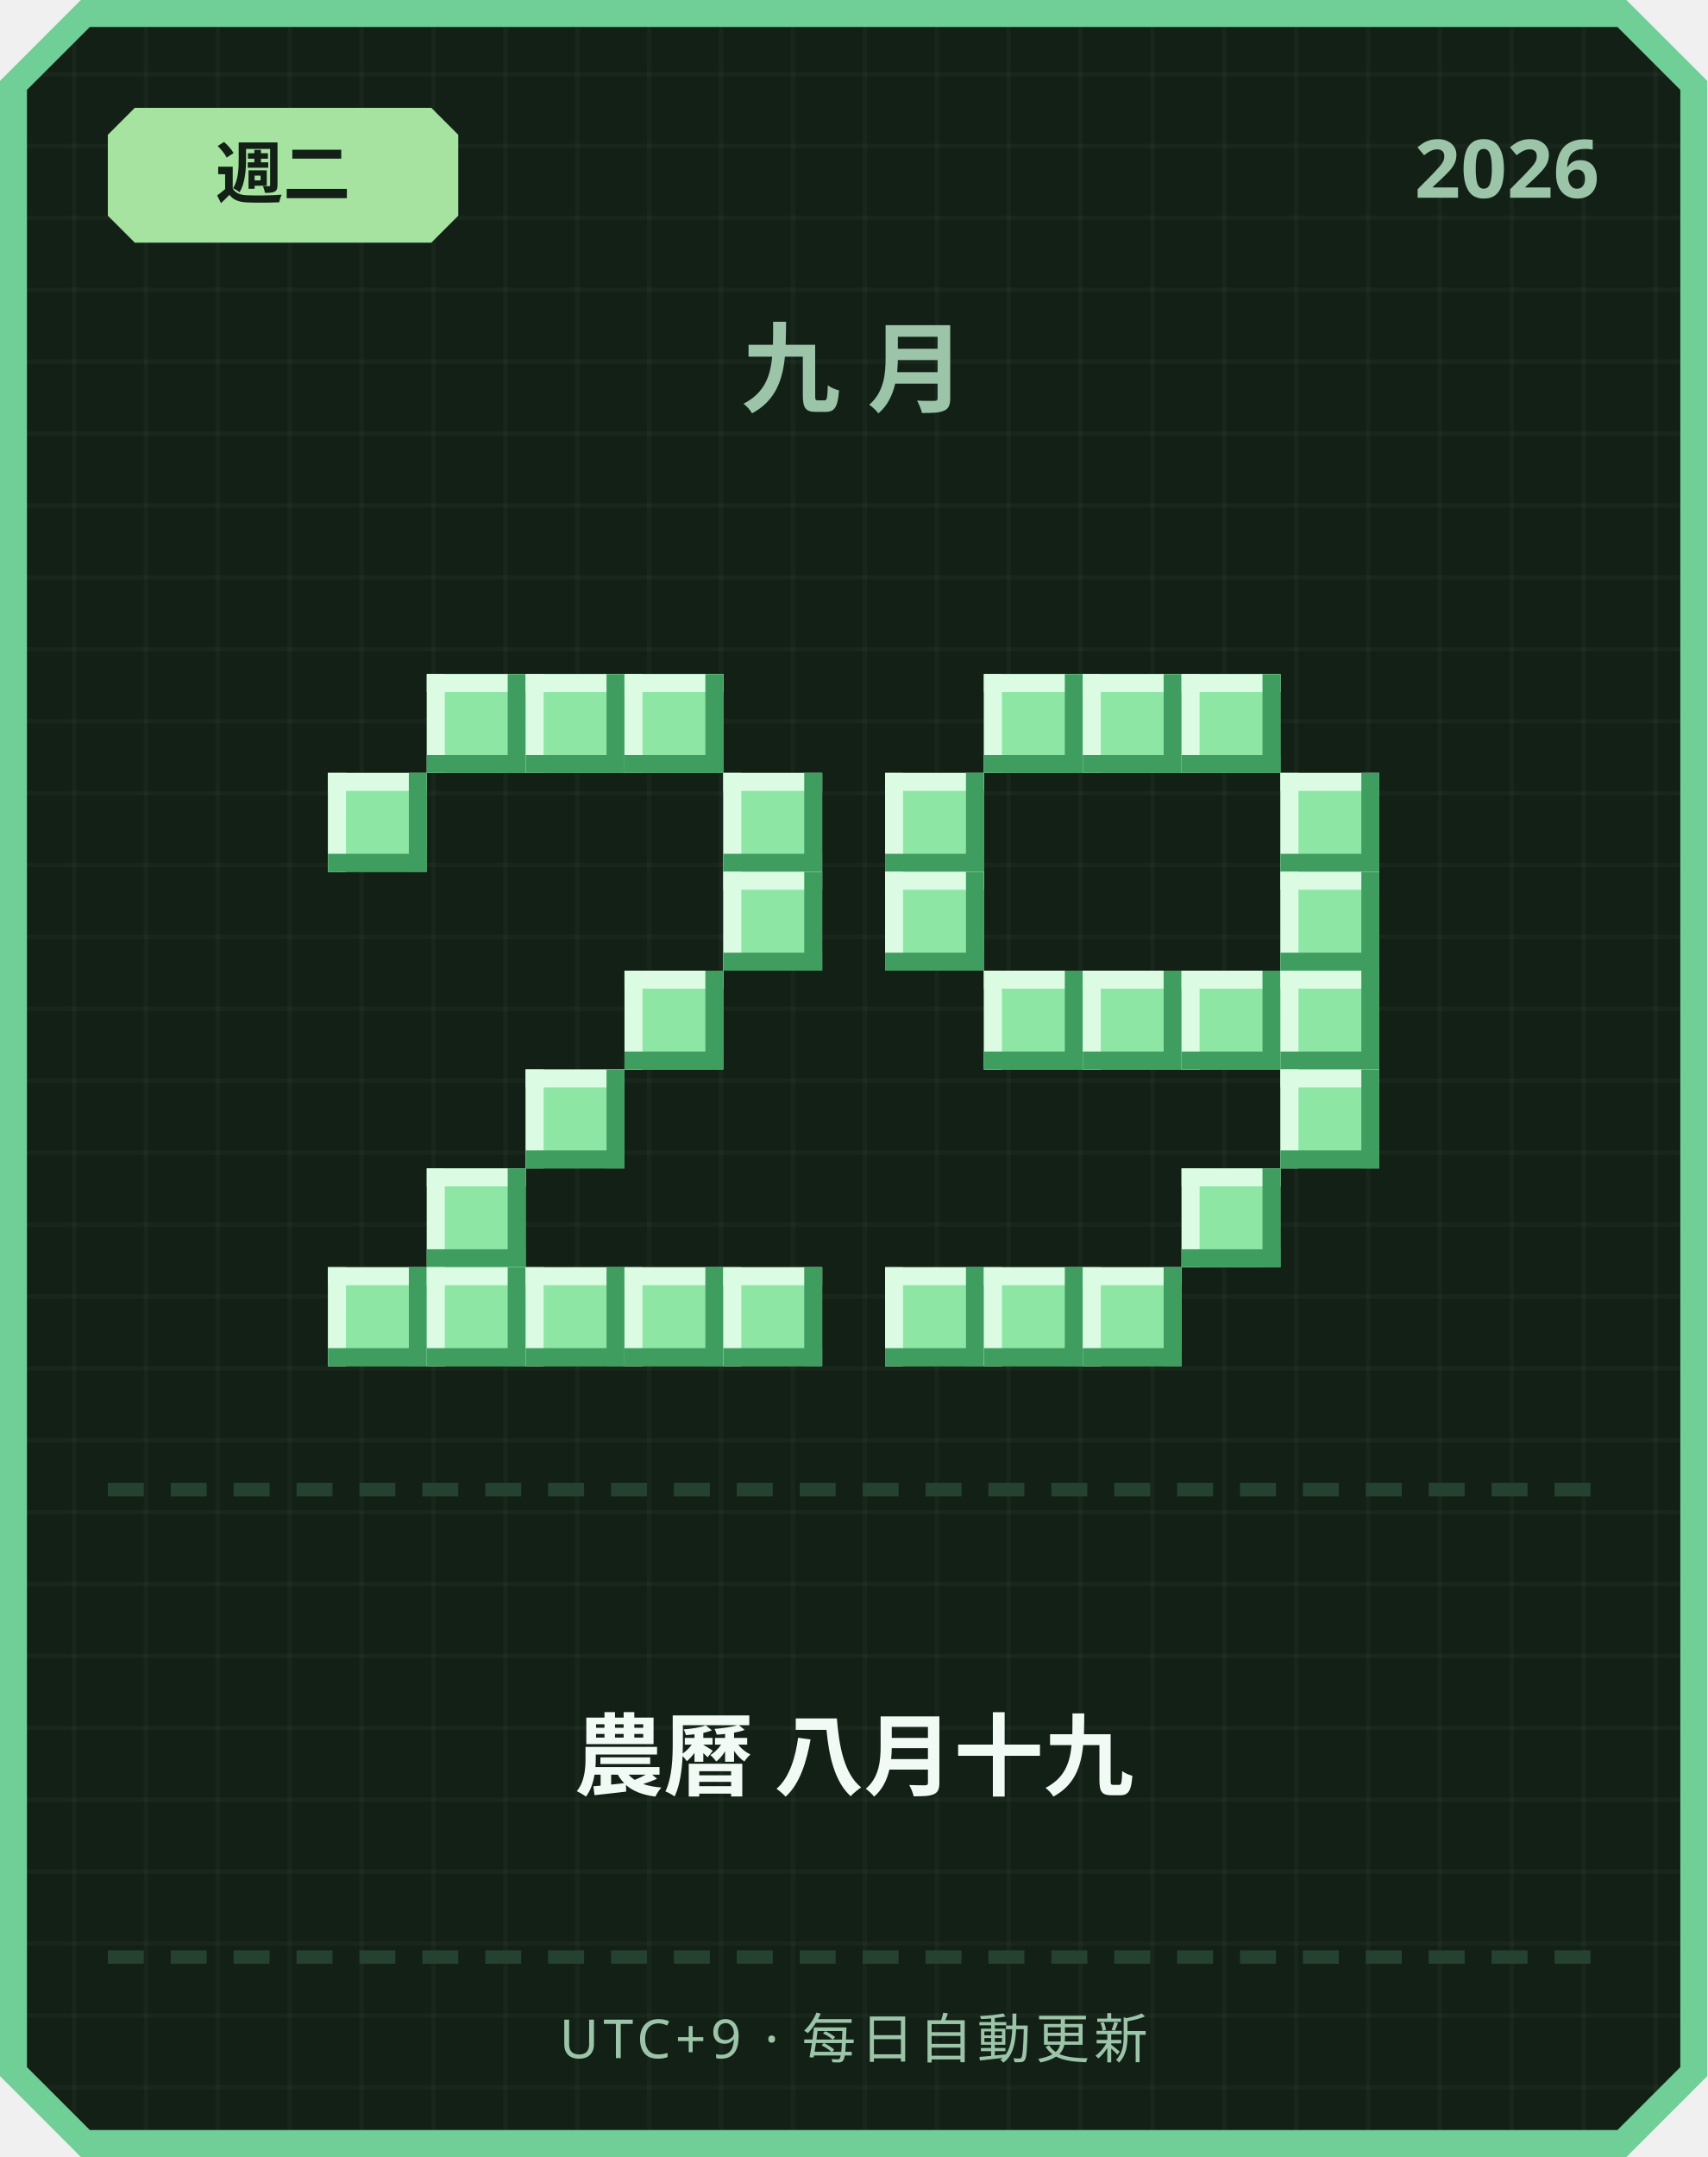
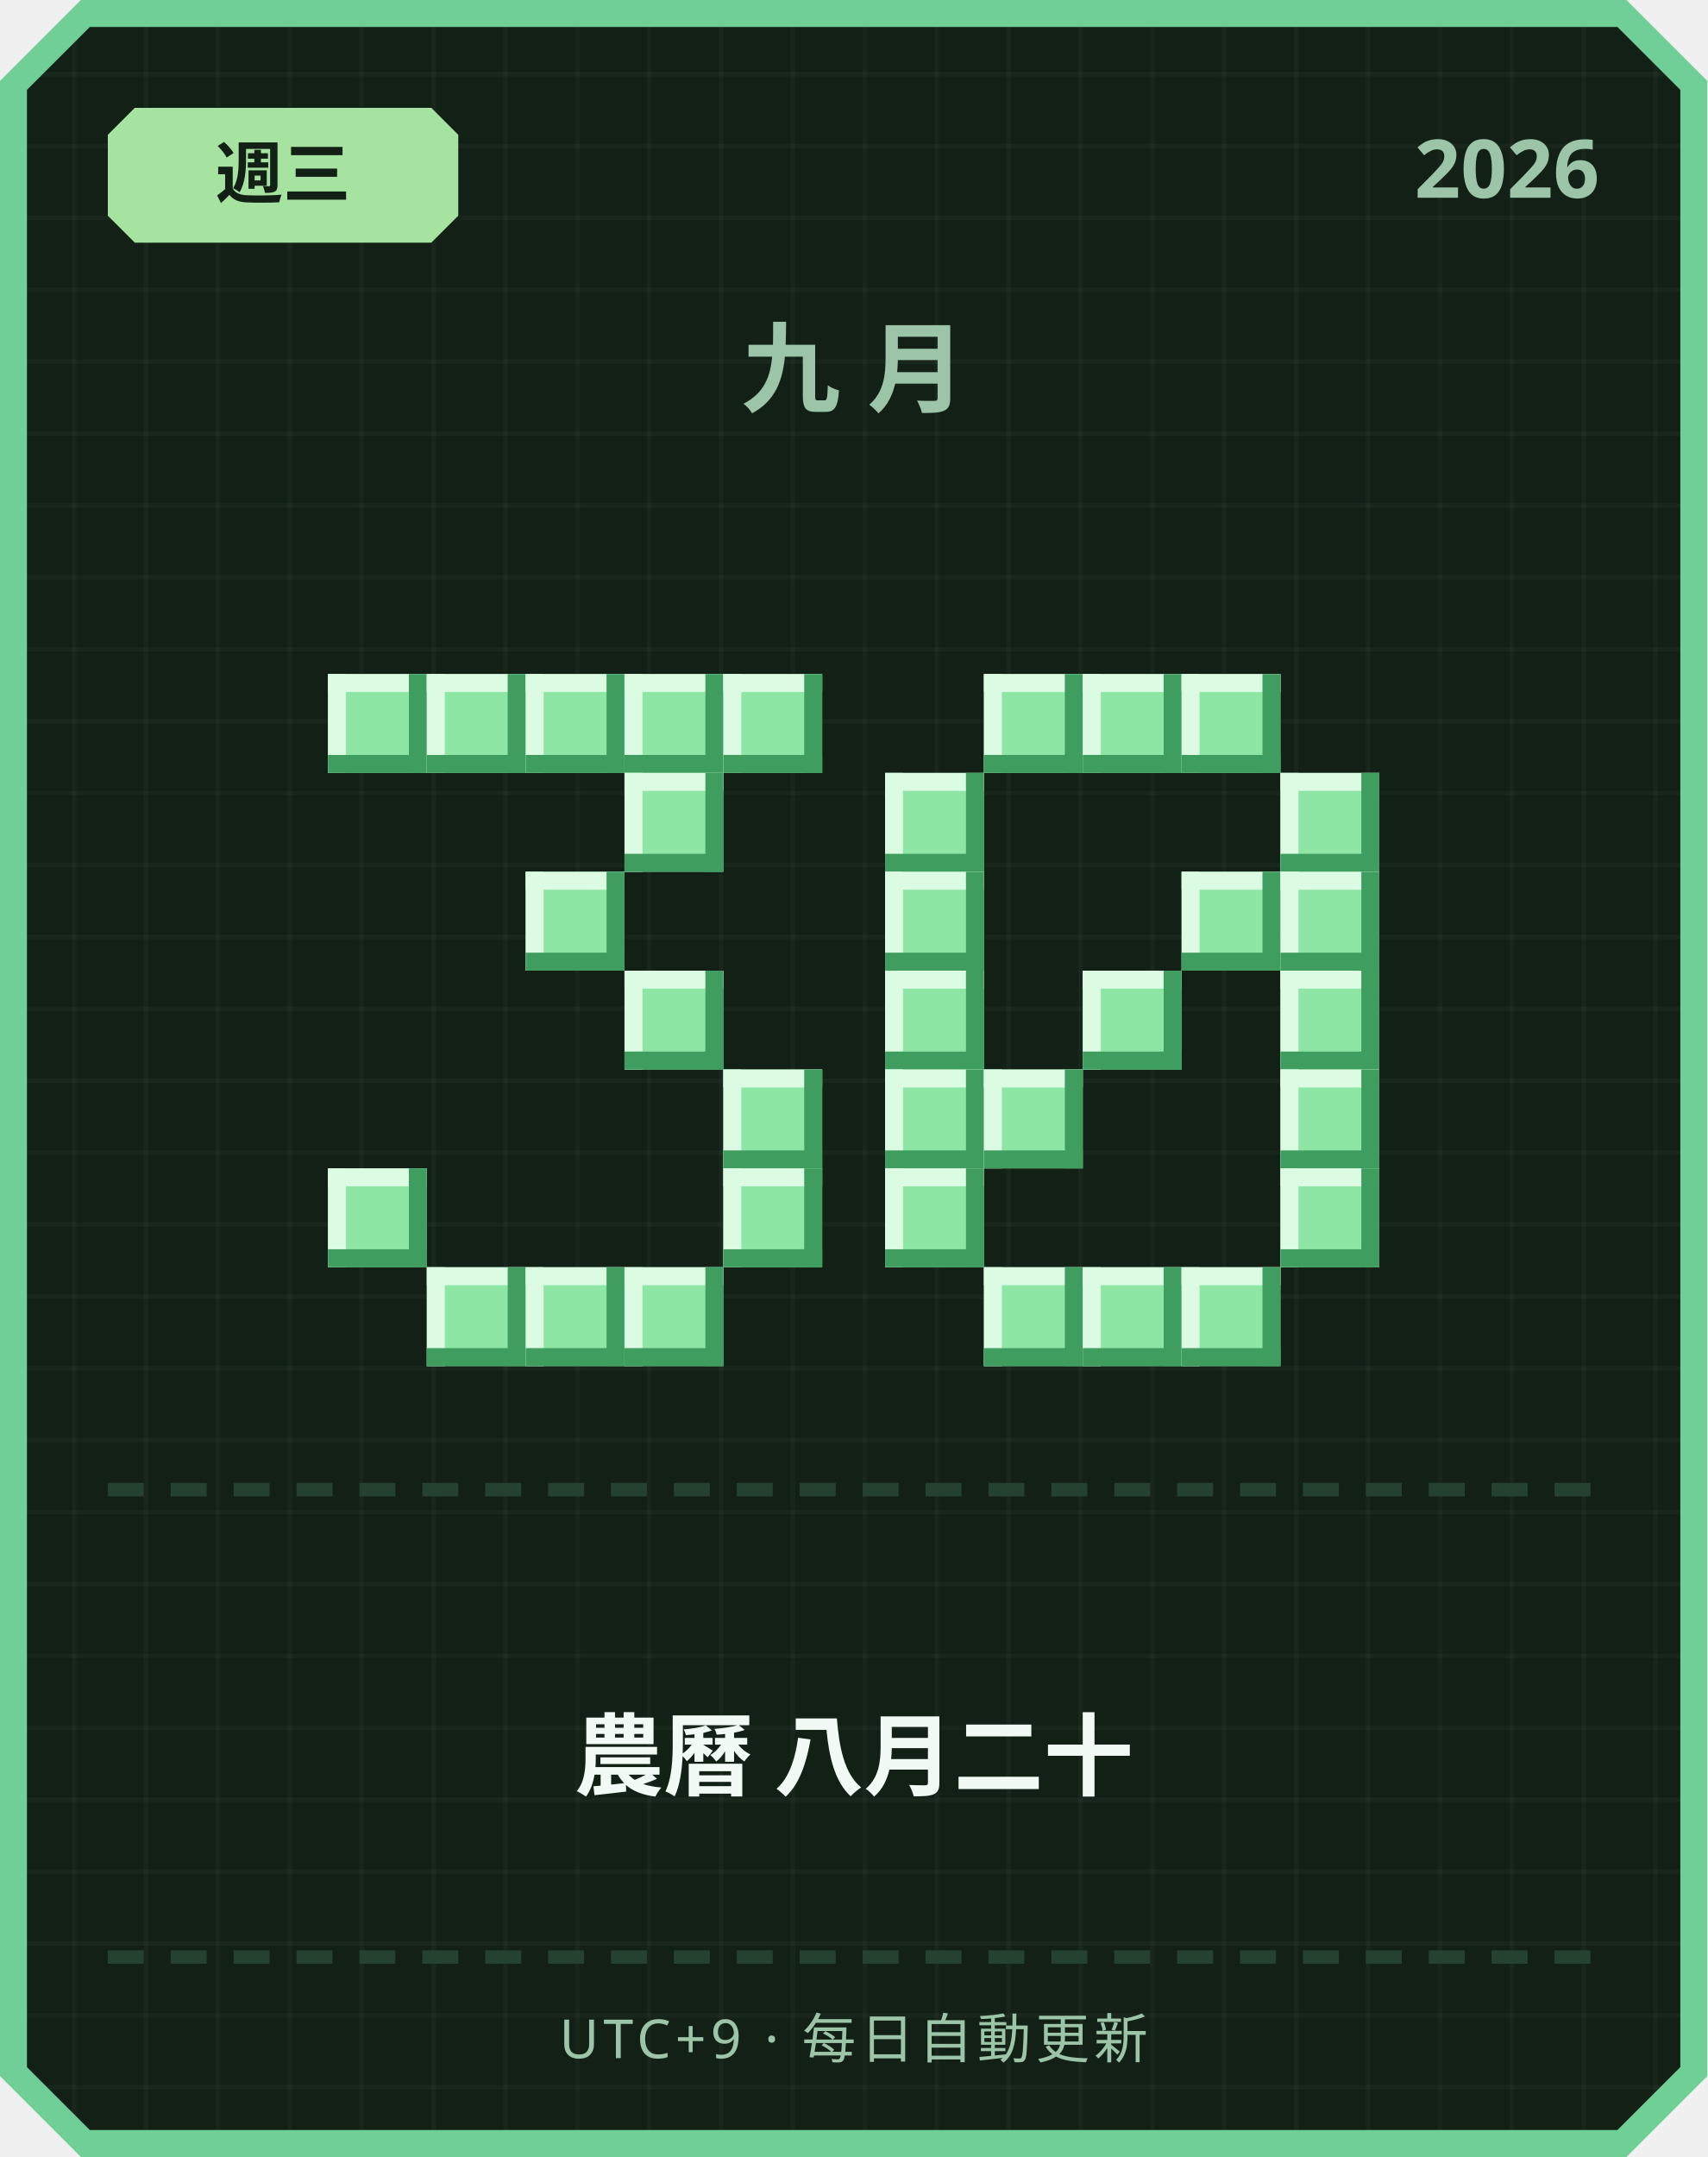
<svg xmlns="http://www.w3.org/2000/svg" width="380" height="480" viewBox="0 0 380 480">
  <defs>
    <pattern id="grid" width="16" height="16" patternUnits="userSpaceOnUse">
      <rect width="16" height="16" fill="#122016" />
      <rect width="1" height="16" fill="#ffffff" opacity="0.03" />
      <rect width="16" height="1" fill="#ffffff" opacity="0.03" />
    </pattern>
  </defs>
  <path d="M 18,0 L 362,0 L 380,18 L 380,462 L 362,480 L 18,480 L 0,462 L 0,18 Z" fill="#6fcf97" />
  <path d="M 20,6 L 360,6 L 374,20 L 374,460 L 360,474 L 20,474 L 6,460 L 6,20 Z" fill="url(#grid)" />
  <path d="M 30,24 L 96,24 L 102,30 L 102,48 L 96,54 L 30,54 L 24,48 L 24,30 Z" fill="#a6e3a1" />
-   <text x="63" y="44" text-anchor="middle" font-family="'Segoe UI', sans-serif" font-size="15" font-weight="700" fill="#122016">週二</text>
+   <text x="63" y="44" text-anchor="middle" font-family="'Segoe UI', sans-serif" font-size="15" font-weight="700" fill="#122016">週三</text>
  <text x="356" y="44" text-anchor="end" font-family="'Segoe UI', sans-serif" font-size="18" font-weight="700" fill="#9bc4a8">2026</text>
  <text x="190" y="90" text-anchor="middle" font-family="'Segoe UI', sans-serif" font-size="22" font-weight="700" letter-spacing="6" fill="#9bc4a8">九月</text>
+   <rect x="73" y="150" width="22" height="22" fill="#8ee6a5" />
+   <rect x="73" y="150" width="22" height="4" fill="#dbfbe3" />
+   <rect x="73" y="150" width="4" height="22" fill="#dbfbe3" />
+   <rect x="73" y="168" width="22" height="4" fill="#3f9e5f" />
+   <rect x="91" y="150" width="4" height="22" fill="#3f9e5f" />
  <rect x="95" y="150" width="22" height="22" fill="#8ee6a5" />
  <rect x="95" y="150" width="22" height="4" fill="#dbfbe3" />
  <rect x="95" y="150" width="4" height="22" fill="#dbfbe3" />
  <rect x="95" y="168" width="22" height="4" fill="#3f9e5f" />
  <rect x="113" y="150" width="4" height="22" fill="#3f9e5f" />
  <rect x="117" y="150" width="22" height="22" fill="#8ee6a5" />
  <rect x="117" y="150" width="22" height="4" fill="#dbfbe3" />
  <rect x="117" y="150" width="4" height="22" fill="#dbfbe3" />
  <rect x="117" y="168" width="22" height="4" fill="#3f9e5f" />
  <rect x="135" y="150" width="4" height="22" fill="#3f9e5f" />
  <rect x="139" y="150" width="22" height="22" fill="#8ee6a5" />
  <rect x="139" y="150" width="22" height="4" fill="#dbfbe3" />
  <rect x="139" y="150" width="4" height="22" fill="#dbfbe3" />
  <rect x="139" y="168" width="22" height="4" fill="#3f9e5f" />
  <rect x="157" y="150" width="4" height="22" fill="#3f9e5f" />
-   <rect x="73" y="172" width="22" height="22" fill="#8ee6a5" />
-   <rect x="73" y="172" width="22" height="4" fill="#dbfbe3" />
-   <rect x="73" y="172" width="4" height="22" fill="#dbfbe3" />
-   <rect x="73" y="190" width="22" height="4" fill="#3f9e5f" />
-   <rect x="91" y="172" width="4" height="22" fill="#3f9e5f" />
-   <rect x="161" y="172" width="22" height="22" fill="#8ee6a5" />
-   <rect x="161" y="172" width="22" height="4" fill="#dbfbe3" />
-   <rect x="161" y="172" width="4" height="22" fill="#dbfbe3" />
-   <rect x="161" y="190" width="22" height="4" fill="#3f9e5f" />
-   <rect x="179" y="172" width="4" height="22" fill="#3f9e5f" />
-   <rect x="161" y="194" width="22" height="22" fill="#8ee6a5" />
-   <rect x="161" y="194" width="22" height="4" fill="#dbfbe3" />
-   <rect x="161" y="194" width="4" height="22" fill="#dbfbe3" />
-   <rect x="161" y="212" width="22" height="4" fill="#3f9e5f" />
-   <rect x="179" y="194" width="4" height="22" fill="#3f9e5f" />
+   <rect x="161" y="150" width="22" height="22" fill="#8ee6a5" />
+   <rect x="161" y="150" width="22" height="4" fill="#dbfbe3" />
+   <rect x="161" y="150" width="4" height="22" fill="#dbfbe3" />
+   <rect x="161" y="168" width="22" height="4" fill="#3f9e5f" />
+   <rect x="179" y="150" width="4" height="22" fill="#3f9e5f" />
+   <rect x="139" y="172" width="22" height="22" fill="#8ee6a5" />
+   <rect x="139" y="172" width="22" height="4" fill="#dbfbe3" />
+   <rect x="139" y="172" width="4" height="22" fill="#dbfbe3" />
+   <rect x="139" y="190" width="22" height="4" fill="#3f9e5f" />
+   <rect x="157" y="172" width="4" height="22" fill="#3f9e5f" />
+   <rect x="117" y="194" width="22" height="22" fill="#8ee6a5" />
+   <rect x="117" y="194" width="22" height="4" fill="#dbfbe3" />
+   <rect x="117" y="194" width="4" height="22" fill="#dbfbe3" />
+   <rect x="117" y="212" width="22" height="4" fill="#3f9e5f" />
+   <rect x="135" y="194" width="4" height="22" fill="#3f9e5f" />
  <rect x="139" y="216" width="22" height="22" fill="#8ee6a5" />
  <rect x="139" y="216" width="22" height="4" fill="#dbfbe3" />
  <rect x="139" y="216" width="4" height="22" fill="#dbfbe3" />
  <rect x="139" y="234" width="22" height="4" fill="#3f9e5f" />
  <rect x="157" y="216" width="4" height="22" fill="#3f9e5f" />
-   <rect x="117" y="238" width="22" height="22" fill="#8ee6a5" />
-   <rect x="117" y="238" width="22" height="4" fill="#dbfbe3" />
-   <rect x="117" y="238" width="4" height="22" fill="#dbfbe3" />
-   <rect x="117" y="256" width="22" height="4" fill="#3f9e5f" />
-   <rect x="135" y="238" width="4" height="22" fill="#3f9e5f" />
-   <rect x="95" y="260" width="22" height="22" fill="#8ee6a5" />
-   <rect x="95" y="260" width="22" height="4" fill="#dbfbe3" />
-   <rect x="95" y="260" width="4" height="22" fill="#dbfbe3" />
-   <rect x="95" y="278" width="22" height="4" fill="#3f9e5f" />
-   <rect x="113" y="260" width="4" height="22" fill="#3f9e5f" />
-   <rect x="73" y="282" width="22" height="22" fill="#8ee6a5" />
-   <rect x="73" y="282" width="22" height="4" fill="#dbfbe3" />
-   <rect x="73" y="282" width="4" height="22" fill="#dbfbe3" />
-   <rect x="73" y="300" width="22" height="4" fill="#3f9e5f" />
-   <rect x="91" y="282" width="4" height="22" fill="#3f9e5f" />
+   <rect x="161" y="238" width="22" height="22" fill="#8ee6a5" />
+   <rect x="161" y="238" width="22" height="4" fill="#dbfbe3" />
+   <rect x="161" y="238" width="4" height="22" fill="#dbfbe3" />
+   <rect x="161" y="256" width="22" height="4" fill="#3f9e5f" />
+   <rect x="179" y="238" width="4" height="22" fill="#3f9e5f" />
+   <rect x="73" y="260" width="22" height="22" fill="#8ee6a5" />
+   <rect x="73" y="260" width="22" height="4" fill="#dbfbe3" />
+   <rect x="73" y="260" width="4" height="22" fill="#dbfbe3" />
+   <rect x="73" y="278" width="22" height="4" fill="#3f9e5f" />
+   <rect x="91" y="260" width="4" height="22" fill="#3f9e5f" />
+   <rect x="161" y="260" width="22" height="22" fill="#8ee6a5" />
+   <rect x="161" y="260" width="22" height="4" fill="#dbfbe3" />
+   <rect x="161" y="260" width="4" height="22" fill="#dbfbe3" />
+   <rect x="161" y="278" width="22" height="4" fill="#3f9e5f" />
+   <rect x="179" y="260" width="4" height="22" fill="#3f9e5f" />
  <rect x="95" y="282" width="22" height="22" fill="#8ee6a5" />
  <rect x="95" y="282" width="22" height="4" fill="#dbfbe3" />
  <rect x="95" y="282" width="4" height="22" fill="#dbfbe3" />
  <rect x="95" y="300" width="22" height="4" fill="#3f9e5f" />
  <rect x="113" y="282" width="4" height="22" fill="#3f9e5f" />
  <rect x="117" y="282" width="22" height="22" fill="#8ee6a5" />
  <rect x="117" y="282" width="22" height="4" fill="#dbfbe3" />
  <rect x="117" y="282" width="4" height="22" fill="#dbfbe3" />
  <rect x="117" y="300" width="22" height="4" fill="#3f9e5f" />
  <rect x="135" y="282" width="4" height="22" fill="#3f9e5f" />
  <rect x="139" y="282" width="22" height="22" fill="#8ee6a5" />
  <rect x="139" y="282" width="22" height="4" fill="#dbfbe3" />
  <rect x="139" y="282" width="4" height="22" fill="#dbfbe3" />
  <rect x="139" y="300" width="22" height="4" fill="#3f9e5f" />
  <rect x="157" y="282" width="4" height="22" fill="#3f9e5f" />
-   <rect x="161" y="282" width="22" height="22" fill="#8ee6a5" />
-   <rect x="161" y="282" width="22" height="4" fill="#dbfbe3" />
-   <rect x="161" y="282" width="4" height="22" fill="#dbfbe3" />
-   <rect x="161" y="300" width="22" height="4" fill="#3f9e5f" />
-   <rect x="179" y="282" width="4" height="22" fill="#3f9e5f" />
  <rect x="219" y="150" width="22" height="22" fill="#8ee6a5" />
  <rect x="219" y="150" width="22" height="4" fill="#dbfbe3" />
  <rect x="219" y="150" width="4" height="22" fill="#dbfbe3" />
  <rect x="219" y="168" width="22" height="4" fill="#3f9e5f" />
  <rect x="237" y="150" width="4" height="22" fill="#3f9e5f" />
  <rect x="241" y="150" width="22" height="22" fill="#8ee6a5" />
  <rect x="241" y="150" width="22" height="4" fill="#dbfbe3" />
  <rect x="241" y="150" width="4" height="22" fill="#dbfbe3" />
  <rect x="241" y="168" width="22" height="4" fill="#3f9e5f" />
  <rect x="259" y="150" width="4" height="22" fill="#3f9e5f" />
  <rect x="263" y="150" width="22" height="22" fill="#8ee6a5" />
  <rect x="263" y="150" width="22" height="4" fill="#dbfbe3" />
  <rect x="263" y="150" width="4" height="22" fill="#dbfbe3" />
  <rect x="263" y="168" width="22" height="4" fill="#3f9e5f" />
  <rect x="281" y="150" width="4" height="22" fill="#3f9e5f" />
  <rect x="197" y="172" width="22" height="22" fill="#8ee6a5" />
  <rect x="197" y="172" width="22" height="4" fill="#dbfbe3" />
  <rect x="197" y="172" width="4" height="22" fill="#dbfbe3" />
  <rect x="197" y="190" width="22" height="4" fill="#3f9e5f" />
  <rect x="215" y="172" width="4" height="22" fill="#3f9e5f" />
  <rect x="285" y="172" width="22" height="22" fill="#8ee6a5" />
  <rect x="285" y="172" width="22" height="4" fill="#dbfbe3" />
  <rect x="285" y="172" width="4" height="22" fill="#dbfbe3" />
  <rect x="285" y="190" width="22" height="4" fill="#3f9e5f" />
  <rect x="303" y="172" width="4" height="22" fill="#3f9e5f" />
  <rect x="197" y="194" width="22" height="22" fill="#8ee6a5" />
  <rect x="197" y="194" width="22" height="4" fill="#dbfbe3" />
  <rect x="197" y="194" width="4" height="22" fill="#dbfbe3" />
  <rect x="197" y="212" width="22" height="4" fill="#3f9e5f" />
  <rect x="215" y="194" width="4" height="22" fill="#3f9e5f" />
+   <rect x="263" y="194" width="22" height="22" fill="#8ee6a5" />
+   <rect x="263" y="194" width="22" height="4" fill="#dbfbe3" />
+   <rect x="263" y="194" width="4" height="22" fill="#dbfbe3" />
+   <rect x="263" y="212" width="22" height="4" fill="#3f9e5f" />
+   <rect x="281" y="194" width="4" height="22" fill="#3f9e5f" />
  <rect x="285" y="194" width="22" height="22" fill="#8ee6a5" />
  <rect x="285" y="194" width="22" height="4" fill="#dbfbe3" />
  <rect x="285" y="194" width="4" height="22" fill="#dbfbe3" />
  <rect x="285" y="212" width="22" height="4" fill="#3f9e5f" />
  <rect x="303" y="194" width="4" height="22" fill="#3f9e5f" />
-   <rect x="219" y="216" width="22" height="22" fill="#8ee6a5" />
-   <rect x="219" y="216" width="22" height="4" fill="#dbfbe3" />
-   <rect x="219" y="216" width="4" height="22" fill="#dbfbe3" />
-   <rect x="219" y="234" width="22" height="4" fill="#3f9e5f" />
-   <rect x="237" y="216" width="4" height="22" fill="#3f9e5f" />
+   <rect x="197" y="216" width="22" height="22" fill="#8ee6a5" />
+   <rect x="197" y="216" width="22" height="4" fill="#dbfbe3" />
+   <rect x="197" y="216" width="4" height="22" fill="#dbfbe3" />
+   <rect x="197" y="234" width="22" height="4" fill="#3f9e5f" />
+   <rect x="215" y="216" width="4" height="22" fill="#3f9e5f" />
  <rect x="241" y="216" width="22" height="22" fill="#8ee6a5" />
  <rect x="241" y="216" width="22" height="4" fill="#dbfbe3" />
  <rect x="241" y="216" width="4" height="22" fill="#dbfbe3" />
  <rect x="241" y="234" width="22" height="4" fill="#3f9e5f" />
  <rect x="259" y="216" width="4" height="22" fill="#3f9e5f" />
-   <rect x="263" y="216" width="22" height="22" fill="#8ee6a5" />
-   <rect x="263" y="216" width="22" height="4" fill="#dbfbe3" />
-   <rect x="263" y="216" width="4" height="22" fill="#dbfbe3" />
-   <rect x="263" y="234" width="22" height="4" fill="#3f9e5f" />
-   <rect x="281" y="216" width="4" height="22" fill="#3f9e5f" />
  <rect x="285" y="216" width="22" height="22" fill="#8ee6a5" />
  <rect x="285" y="216" width="22" height="4" fill="#dbfbe3" />
  <rect x="285" y="216" width="4" height="22" fill="#dbfbe3" />
  <rect x="285" y="234" width="22" height="4" fill="#3f9e5f" />
  <rect x="303" y="216" width="4" height="22" fill="#3f9e5f" />
+   <rect x="197" y="238" width="22" height="22" fill="#8ee6a5" />
+   <rect x="197" y="238" width="22" height="4" fill="#dbfbe3" />
+   <rect x="197" y="238" width="4" height="22" fill="#dbfbe3" />
+   <rect x="197" y="256" width="22" height="4" fill="#3f9e5f" />
+   <rect x="215" y="238" width="4" height="22" fill="#3f9e5f" />
+   <rect x="219" y="238" width="22" height="22" fill="#8ee6a5" />
+   <rect x="219" y="238" width="22" height="4" fill="#dbfbe3" />
+   <rect x="219" y="238" width="4" height="22" fill="#dbfbe3" />
+   <rect x="219" y="256" width="22" height="4" fill="#3f9e5f" />
+   <rect x="237" y="238" width="4" height="22" fill="#3f9e5f" />
  <rect x="285" y="238" width="22" height="22" fill="#8ee6a5" />
  <rect x="285" y="238" width="22" height="4" fill="#dbfbe3" />
  <rect x="285" y="238" width="4" height="22" fill="#dbfbe3" />
  <rect x="285" y="256" width="22" height="4" fill="#3f9e5f" />
  <rect x="303" y="238" width="4" height="22" fill="#3f9e5f" />
-   <rect x="263" y="260" width="22" height="22" fill="#8ee6a5" />
-   <rect x="263" y="260" width="22" height="4" fill="#dbfbe3" />
-   <rect x="263" y="260" width="4" height="22" fill="#dbfbe3" />
-   <rect x="263" y="278" width="22" height="4" fill="#3f9e5f" />
-   <rect x="281" y="260" width="4" height="22" fill="#3f9e5f" />
-   <rect x="197" y="282" width="22" height="22" fill="#8ee6a5" />
-   <rect x="197" y="282" width="22" height="4" fill="#dbfbe3" />
-   <rect x="197" y="282" width="4" height="22" fill="#dbfbe3" />
-   <rect x="197" y="300" width="22" height="4" fill="#3f9e5f" />
-   <rect x="215" y="282" width="4" height="22" fill="#3f9e5f" />
+   <rect x="197" y="260" width="22" height="22" fill="#8ee6a5" />
+   <rect x="197" y="260" width="22" height="4" fill="#dbfbe3" />
+   <rect x="197" y="260" width="4" height="22" fill="#dbfbe3" />
+   <rect x="197" y="278" width="22" height="4" fill="#3f9e5f" />
+   <rect x="215" y="260" width="4" height="22" fill="#3f9e5f" />
+   <rect x="285" y="260" width="22" height="22" fill="#8ee6a5" />
+   <rect x="285" y="260" width="22" height="4" fill="#dbfbe3" />
+   <rect x="285" y="260" width="4" height="22" fill="#dbfbe3" />
+   <rect x="285" y="278" width="22" height="4" fill="#3f9e5f" />
+   <rect x="303" y="260" width="4" height="22" fill="#3f9e5f" />
  <rect x="219" y="282" width="22" height="22" fill="#8ee6a5" />
  <rect x="219" y="282" width="22" height="4" fill="#dbfbe3" />
  <rect x="219" y="282" width="4" height="22" fill="#dbfbe3" />
  <rect x="219" y="300" width="22" height="4" fill="#3f9e5f" />
  <rect x="237" y="282" width="4" height="22" fill="#3f9e5f" />
  <rect x="241" y="282" width="22" height="22" fill="#8ee6a5" />
  <rect x="241" y="282" width="22" height="4" fill="#dbfbe3" />
  <rect x="241" y="282" width="4" height="22" fill="#dbfbe3" />
  <rect x="241" y="300" width="22" height="4" fill="#3f9e5f" />
  <rect x="259" y="282" width="4" height="22" fill="#3f9e5f" />
+   <rect x="263" y="282" width="22" height="22" fill="#8ee6a5" />
+   <rect x="263" y="282" width="22" height="4" fill="#dbfbe3" />
+   <rect x="263" y="282" width="4" height="22" fill="#dbfbe3" />
+   <rect x="263" y="300" width="22" height="4" fill="#3f9e5f" />
+   <rect x="281" y="282" width="4" height="22" fill="#3f9e5f" />
  <rect x="24" y="330" width="8" height="3" fill="#254230" />
  <rect x="38" y="330" width="8" height="3" fill="#254230" />
  <rect x="52" y="330" width="8" height="3" fill="#254230" />
  <rect x="66" y="330" width="8" height="3" fill="#254230" />
  <rect x="80" y="330" width="8" height="3" fill="#254230" />
  <rect x="94" y="330" width="8" height="3" fill="#254230" />
  <rect x="108" y="330" width="8" height="3" fill="#254230" />
  <rect x="122" y="330" width="8" height="3" fill="#254230" />
  <rect x="136" y="330" width="8" height="3" fill="#254230" />
  <rect x="150" y="330" width="8" height="3" fill="#254230" />
  <rect x="164" y="330" width="8" height="3" fill="#254230" />
  <rect x="178" y="330" width="8" height="3" fill="#254230" />
  <rect x="192" y="330" width="8" height="3" fill="#254230" />
  <rect x="206" y="330" width="8" height="3" fill="#254230" />
  <rect x="220" y="330" width="8" height="3" fill="#254230" />
  <rect x="234" y="330" width="8" height="3" fill="#254230" />
  <rect x="248" y="330" width="8" height="3" fill="#254230" />
  <rect x="262" y="330" width="8" height="3" fill="#254230" />
  <rect x="276" y="330" width="8" height="3" fill="#254230" />
  <rect x="290" y="330" width="8" height="3" fill="#254230" />
  <rect x="304" y="330" width="8" height="3" fill="#254230" />
  <rect x="318" y="330" width="8" height="3" fill="#254230" />
  <rect x="332" y="330" width="8" height="3" fill="#254230" />
  <rect x="346" y="330" width="8" height="3" fill="#254230" />
-   <text x="190" y="398" text-anchor="middle" font-family="'Segoe UI', 'Microsoft JhengHei', sans-serif" font-size="20" font-weight="700" fill="#f1faf4">農曆 八月十九</text>
+   <text x="190" y="398" text-anchor="middle" font-family="'Segoe UI', 'Microsoft JhengHei', sans-serif" font-size="20" font-weight="700" fill="#f1faf4">農曆 八月二十</text>
  <rect x="24" y="434" width="8" height="3" fill="#254230" />
  <rect x="38" y="434" width="8" height="3" fill="#254230" />
  <rect x="52" y="434" width="8" height="3" fill="#254230" />
  <rect x="66" y="434" width="8" height="3" fill="#254230" />
  <rect x="80" y="434" width="8" height="3" fill="#254230" />
  <rect x="94" y="434" width="8" height="3" fill="#254230" />
  <rect x="108" y="434" width="8" height="3" fill="#254230" />
  <rect x="122" y="434" width="8" height="3" fill="#254230" />
  <rect x="136" y="434" width="8" height="3" fill="#254230" />
  <rect x="150" y="434" width="8" height="3" fill="#254230" />
  <rect x="164" y="434" width="8" height="3" fill="#254230" />
  <rect x="178" y="434" width="8" height="3" fill="#254230" />
  <rect x="192" y="434" width="8" height="3" fill="#254230" />
  <rect x="206" y="434" width="8" height="3" fill="#254230" />
  <rect x="220" y="434" width="8" height="3" fill="#254230" />
  <rect x="234" y="434" width="8" height="3" fill="#254230" />
  <rect x="248" y="434" width="8" height="3" fill="#254230" />
  <rect x="262" y="434" width="8" height="3" fill="#254230" />
  <rect x="276" y="434" width="8" height="3" fill="#254230" />
  <rect x="290" y="434" width="8" height="3" fill="#254230" />
  <rect x="304" y="434" width="8" height="3" fill="#254230" />
  <rect x="318" y="434" width="8" height="3" fill="#254230" />
  <rect x="332" y="434" width="8" height="3" fill="#254230" />
  <rect x="346" y="434" width="8" height="3" fill="#254230" />
  <text x="190" y="458" text-anchor="middle" font-family="'Segoe UI', sans-serif" font-size="12" letter-spacing="1" fill="#9bc4a8">UTC+9 · 每日自動更新</text>
</svg>
